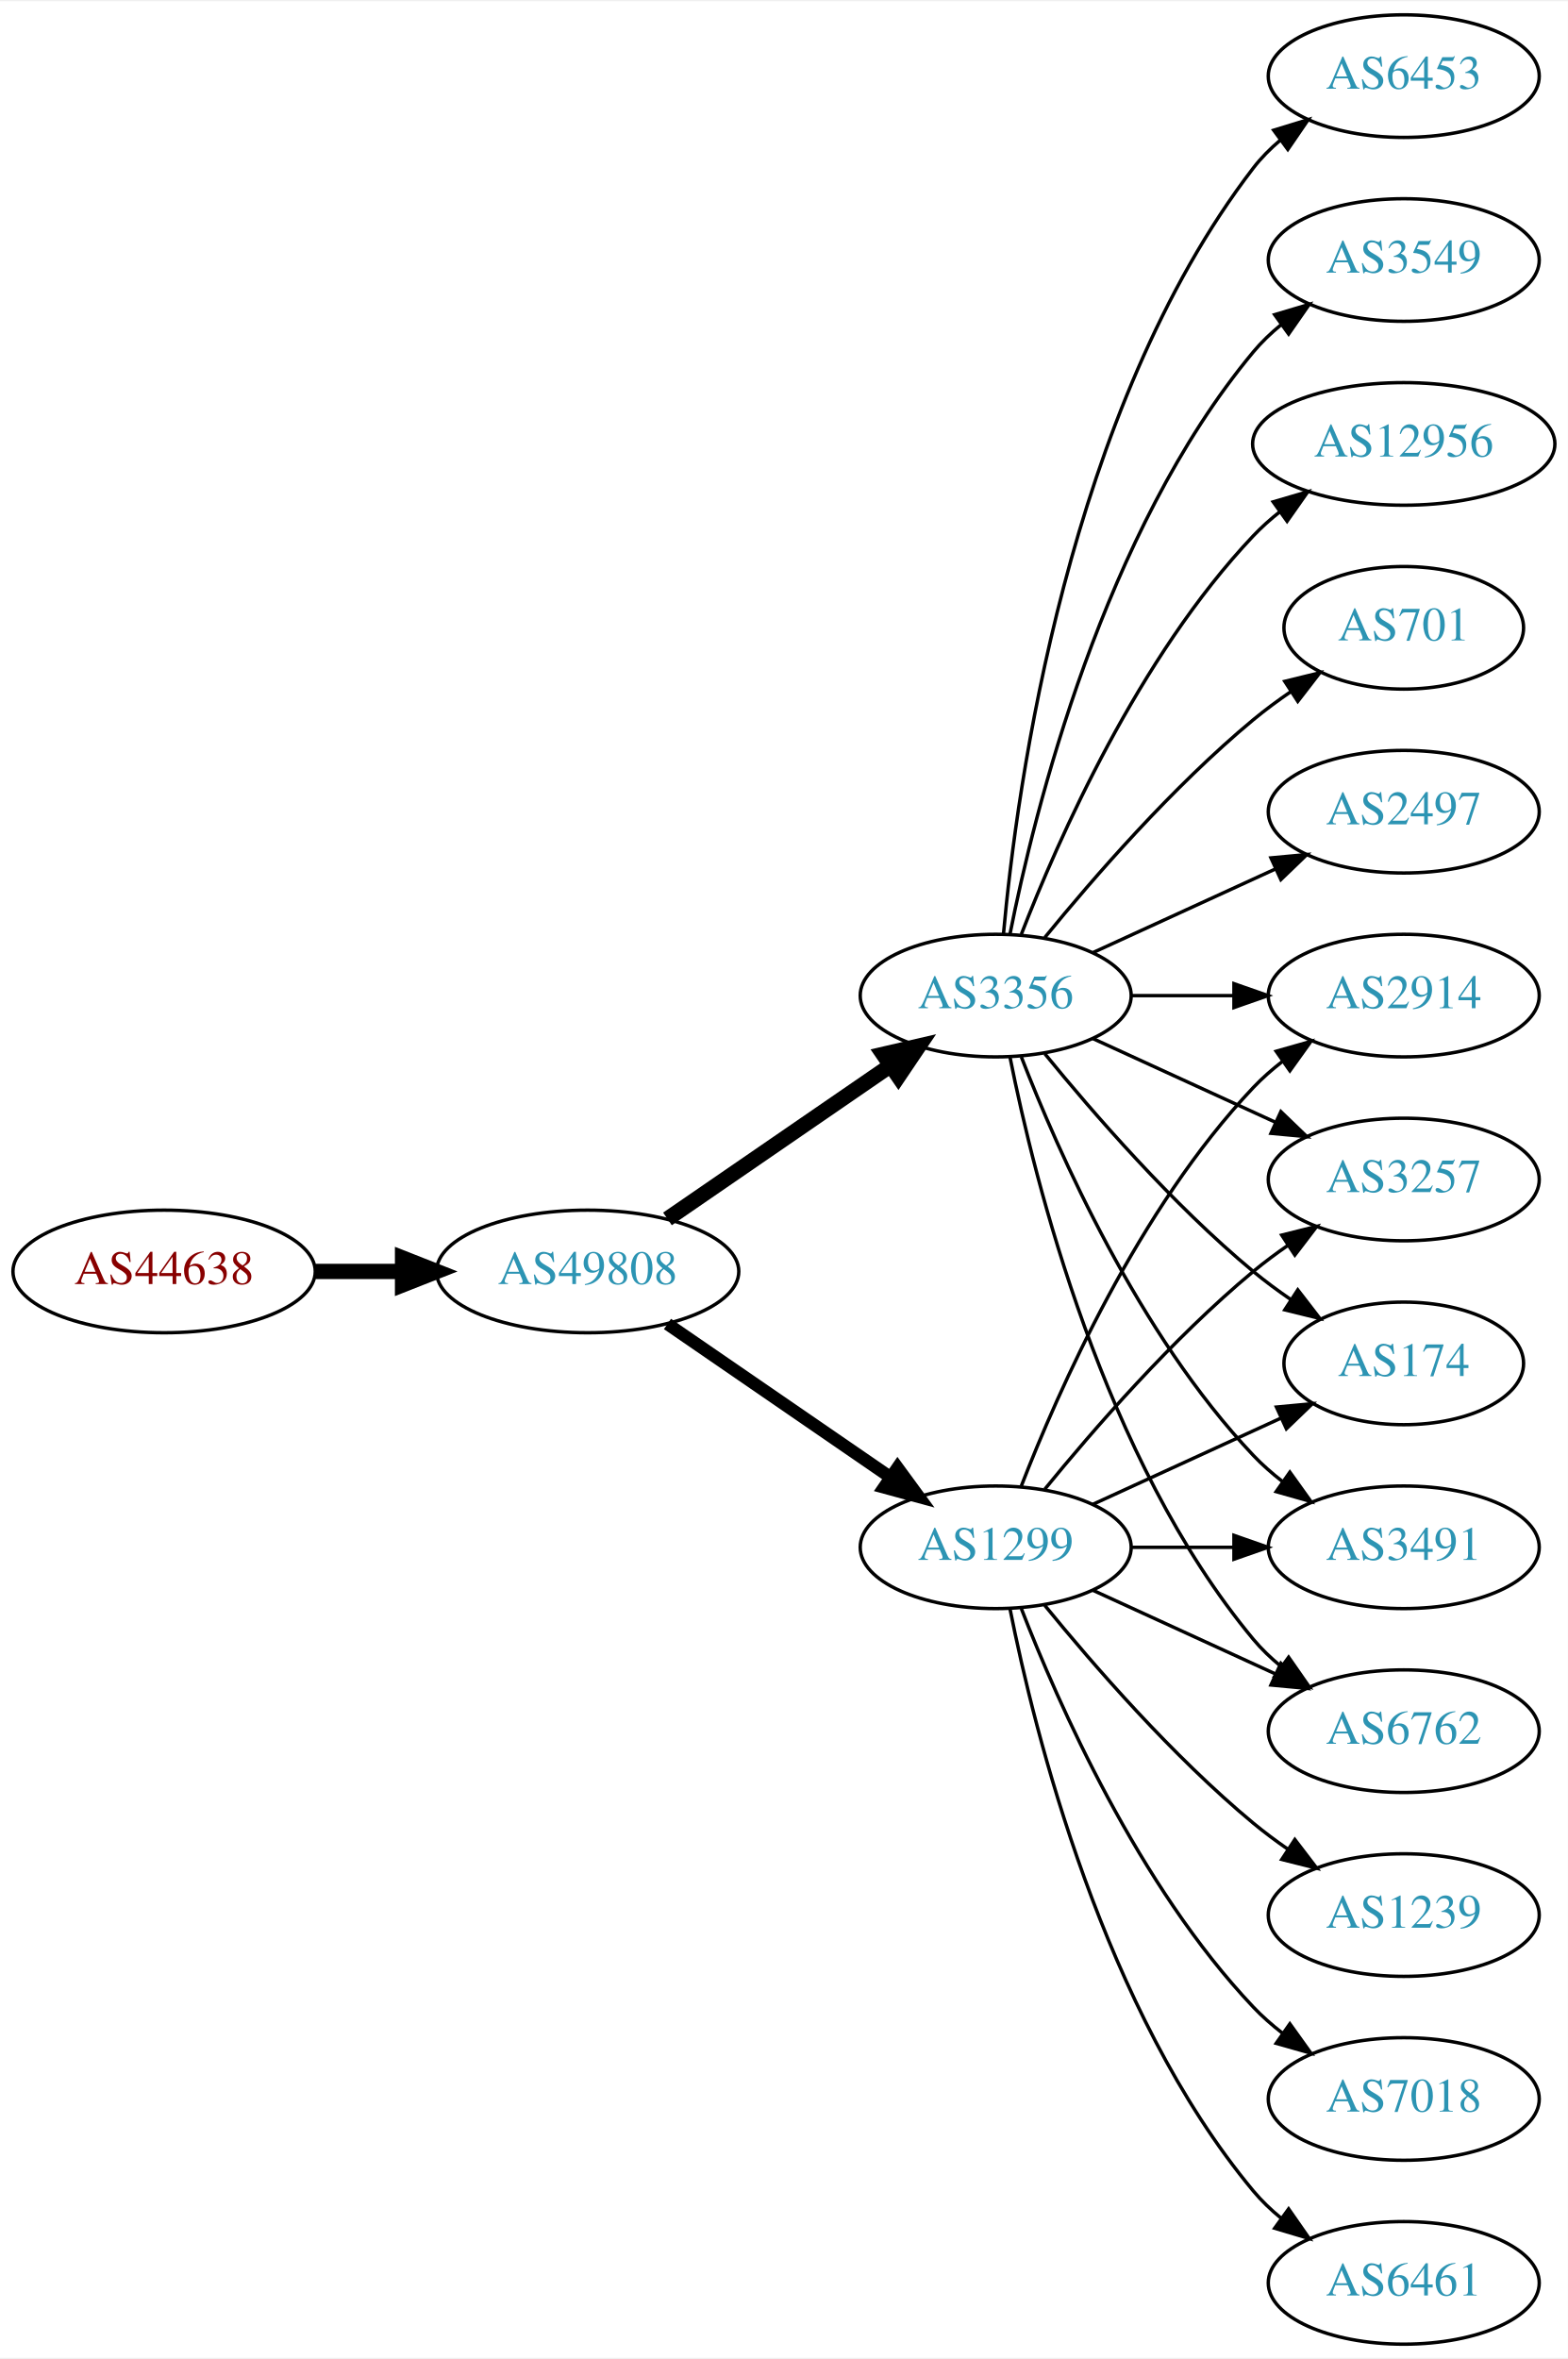
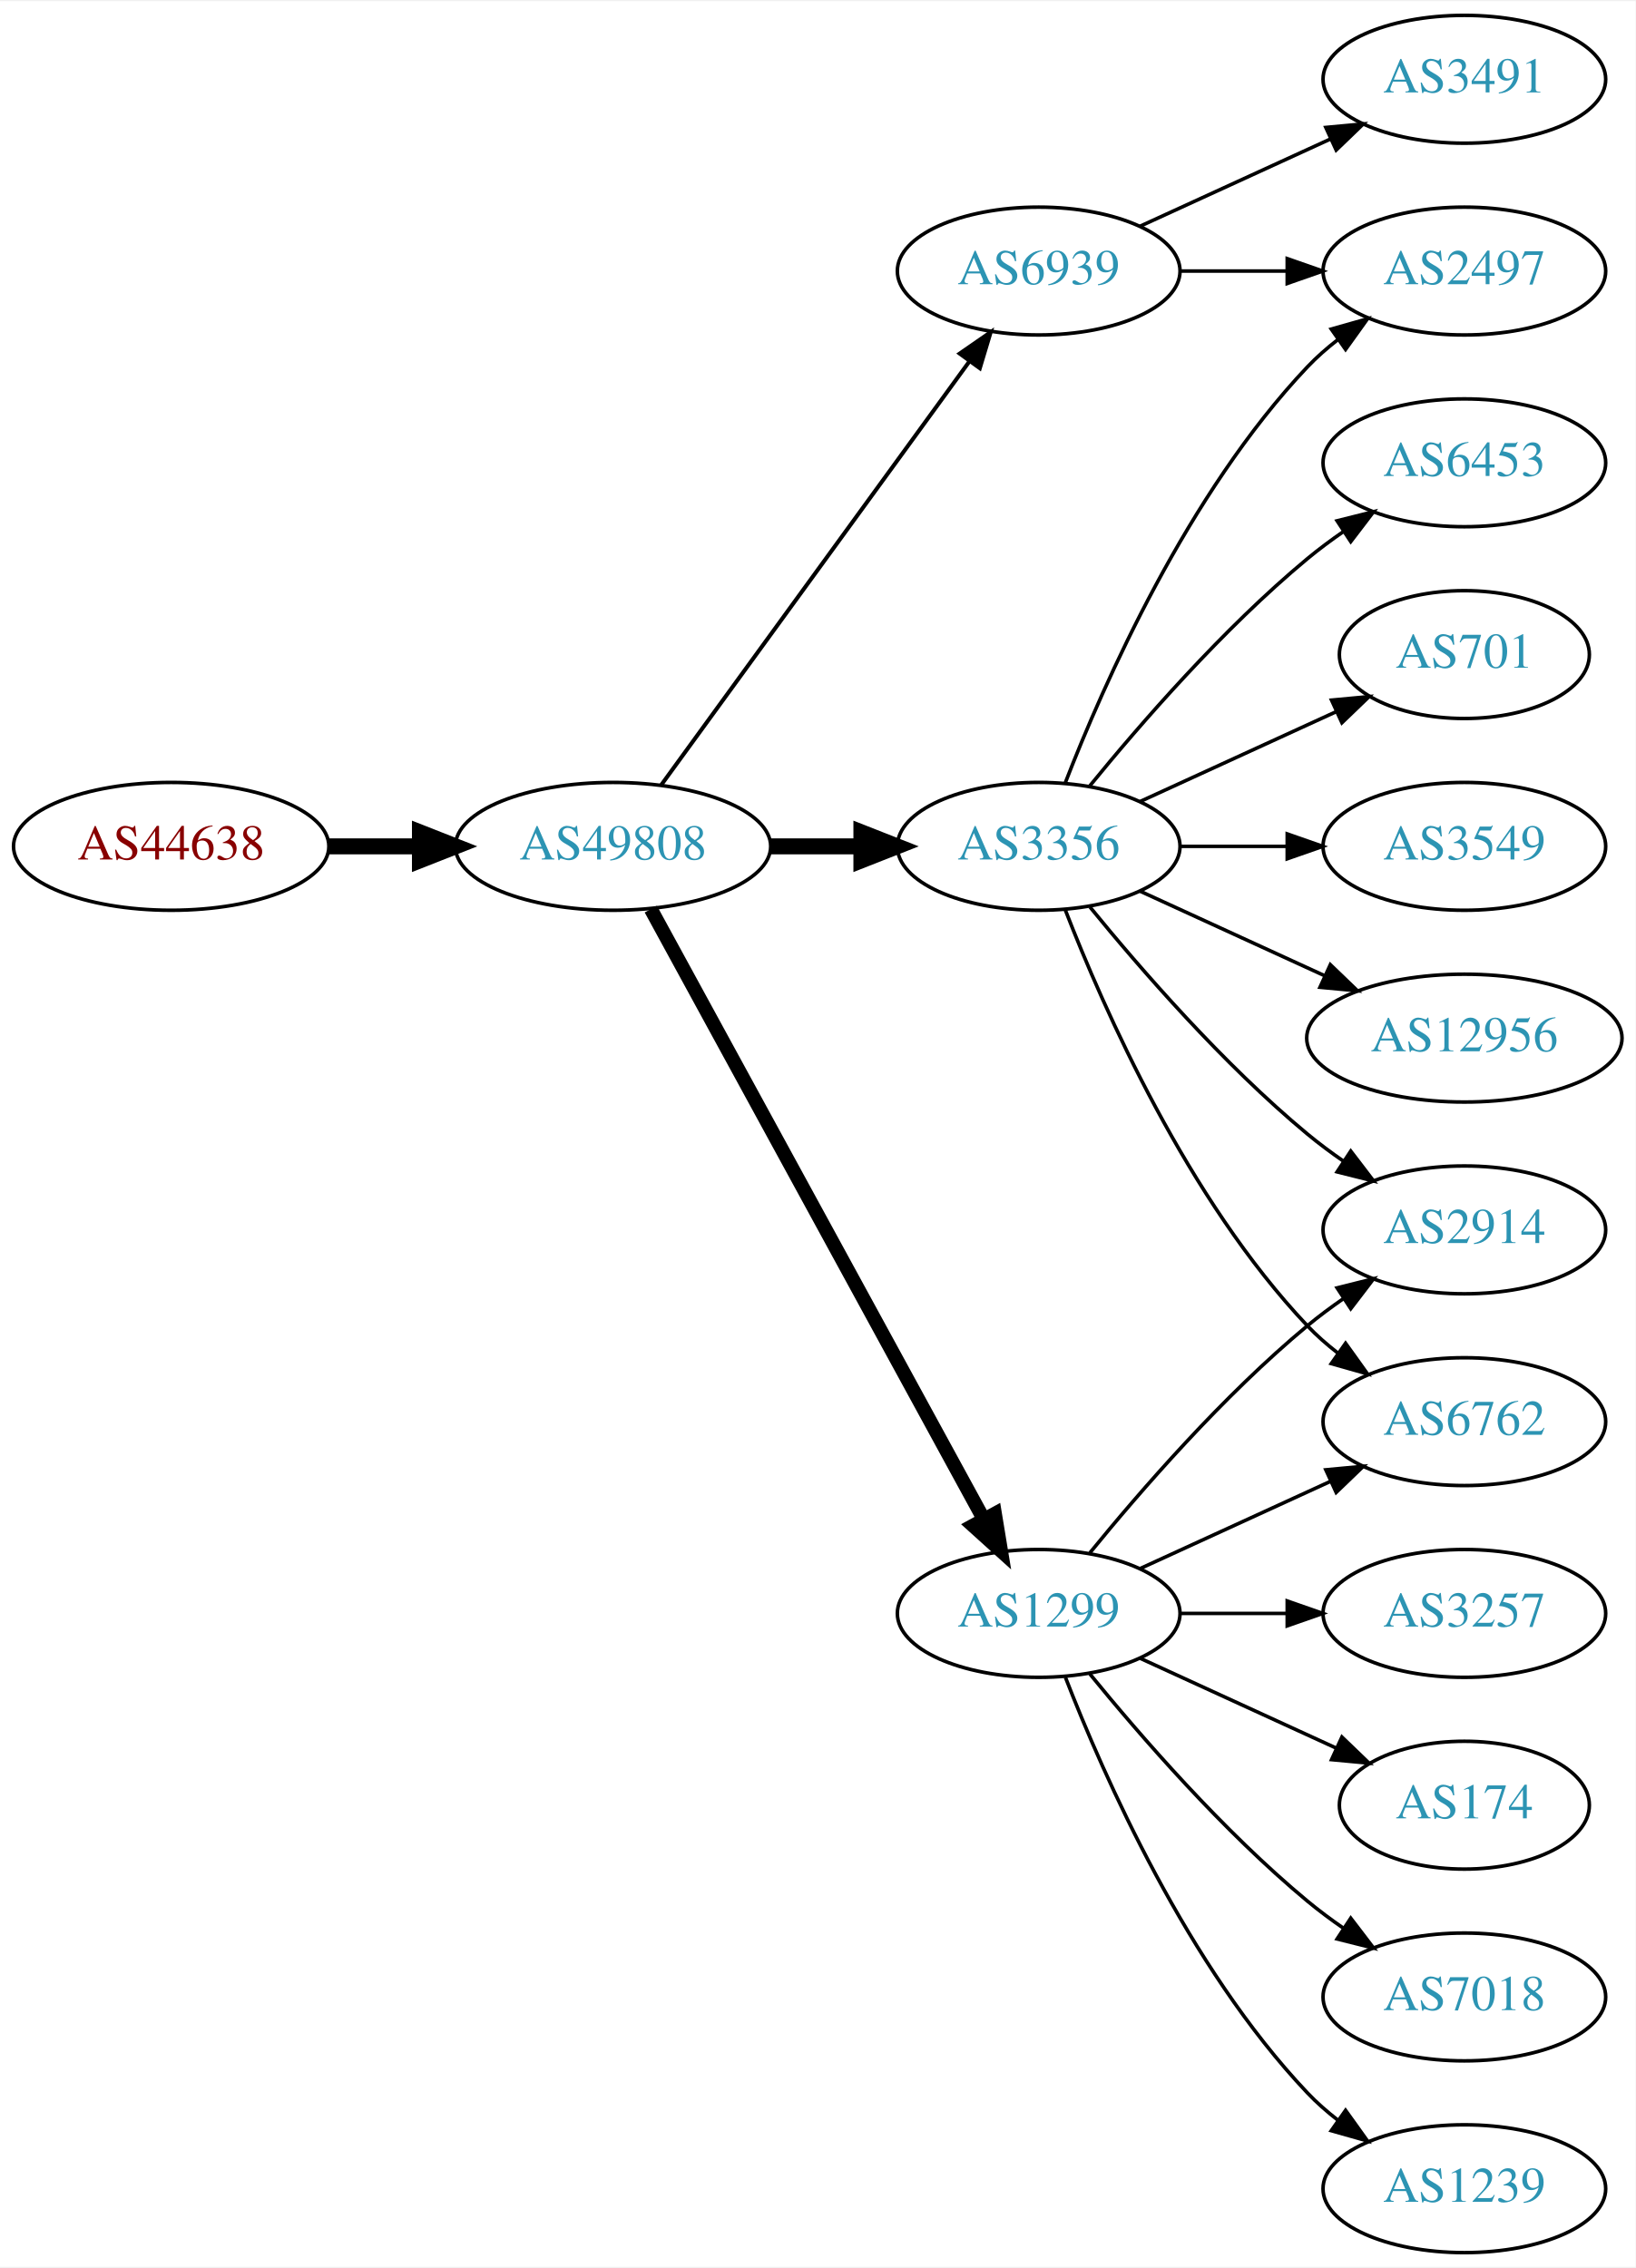
- <svg xmlns="http://www.w3.org/2000/svg" xmlns:xlink="http://www.w3.org/1999/xlink" width="460pt" height="692pt" viewBox="0.00 0.00 460.47 692.00">
-   <g id="graph0" class="graph" transform="scale(1 1) rotate(0) translate(4 688)">
-     <polygon fill="white" stroke="none" points="-4,4 -4,-688 456.469,-688 456.469,4 -4,4" />
+ <svg xmlns="http://www.w3.org/2000/svg" xmlns:xlink="http://www.w3.org/1999/xlink" width="460pt" height="638pt" viewBox="0.00 0.00 460.47 638.00">
+   <g id="graph0" class="graph" transform="scale(1 1) rotate(0) translate(4 634)">
+     <polygon fill="white" stroke="none" points="-4,4 -4,-634 456.469,-634 456.469,4 -4,4" />
    <g id="node1" class="node">
      <g id="a_node1">
        <a xlink:href="/asn/44638" xlink:title="AS44638 ~ Elektrohaus Gabriel GmbH &amp; Co. KG [AT]">
-           <ellipse fill="#ffffff" stroke="black" cx="44.196" cy="-315" rx="44.393" ry="18" />
-           <text text-anchor="middle" x="44.196" y="-311.3" font-family="Times,serif" font-size="14.00" fill="#880000">AS44638</text>
+           <ellipse fill="#ffffff" stroke="black" cx="44.196" cy="-396" rx="44.393" ry="18" />
+           <text text-anchor="middle" x="44.196" y="-392.3" font-family="Times,serif" font-size="14.00" fill="#880000">AS44638</text>
        </a>
      </g>
    </g>
    <g id="node2" class="node">
      <g id="a_node2">
        <a xlink:href="/asn/49808" xlink:title="AS49808 ~ POWERSPEED-AS [AT]">
-           <ellipse fill="#ffffff" stroke="black" cx="168.588" cy="-315" rx="44.393" ry="18" />
-           <text text-anchor="middle" x="168.588" y="-311.3" font-family="Times,serif" font-size="14.00" fill="#2c94b3">AS49808</text>
+           <ellipse fill="#ffffff" stroke="black" cx="168.588" cy="-396" rx="44.393" ry="18" />
+           <text text-anchor="middle" x="168.588" y="-392.3" font-family="Times,serif" font-size="14.00" fill="#2c94b3">AS49808</text>
        </a>
      </g>
    </g>
    <g id="edge1" class="edge">
-       <path fill="none" stroke="black" stroke-width="4.5" d="M88.692,-315C96.898,-315 105.569,-315 114.041,-315" />
-       <polygon fill="black" stroke="black" stroke-width="4.5" points="114.233,-318.938 124.233,-315 114.233,-311.063 114.233,-318.938" />
+       <path fill="none" stroke="black" stroke-width="4.5" d="M88.692,-396C96.898,-396 105.569,-396 114.041,-396" />
+       <polygon fill="black" stroke="black" stroke-width="4.5" points="114.233,-399.938 124.233,-396 114.233,-392.063 114.233,-399.938" />
    </g>
    <g id="node3" class="node">
      <g id="a_node3">
-         <a xlink:href="/asn/1299" xlink:title="AS1299 ~ Telia Carrier [EU]">
-           <ellipse fill="#ffffff" stroke="black" cx="288.431" cy="-234" rx="39.794" ry="18" />
-           <text text-anchor="middle" x="288.431" y="-230.3" font-family="Times,serif" font-size="14.00" fill="#2c94b3">AS1299</text>
-         </a>
-       </g>
-     </g>
-     <g id="edge2" class="edge">
-       <path fill="none" stroke="black" stroke-width="3.682" d="M192.031,-299.574C210.612,-286.802 237.173,-268.545 257.553,-254.537" />
-       <polygon fill="black" stroke="black" stroke-width="3.682" points="259.609,-257.371 265.867,-248.822 255.643,-251.602 259.609,-257.371" />
-     </g>
-     <g id="node4" class="node">
-       <g id="a_node4">
        <a xlink:href="/asn/3356" xlink:title="AS3356 ~ Level 3 Parent, LLC [US]">
          <ellipse fill="#ffffff" stroke="black" cx="288.431" cy="-396" rx="39.794" ry="18" />
          <text text-anchor="middle" x="288.431" y="-392.3" font-family="Times,serif" font-size="14.00" fill="#2c94b3">AS3356</text>
        </a>
      </g>
    </g>
+     <g id="edge2" class="edge">
+       <path fill="none" stroke="black" stroke-width="4.5" d="M212.799,-396C221.112,-396 229.875,-396 238.357,-396" />
+       <polygon fill="black" stroke="black" stroke-width="4.5" points="238.516,-399.938 248.516,-396 238.516,-392.063 238.516,-399.938" />
+     </g>
+     <g id="node4" class="node">
+       <g id="a_node4">
+         <a xlink:href="/asn/1299" xlink:title="AS1299 ~ Telia Carrier [EU]">
+           <ellipse fill="#ffffff" stroke="black" cx="288.431" cy="-180" rx="39.794" ry="18" />
+           <text text-anchor="middle" x="288.431" y="-176.3" font-family="Times,serif" font-size="14.00" fill="#2c94b3">AS1299</text>
+         </a>
+       </g>
+     </g>
    <g id="edge3" class="edge">
-       <path fill="none" stroke="black" stroke-width="4.5" d="M192.031,-330.426C210.612,-343.198 237.173,-361.455 257.553,-375.463" />
-       <polygon fill="black" stroke="black" stroke-width="4.5" points="255.396,-378.758 265.867,-381.178 259.856,-372.269 255.396,-378.758" />
+       <path fill="none" stroke="black" stroke-width="3.938" d="M179.232,-378.324C199.913,-340.416 248.626,-251.127 273.005,-206.441" />
+       <polygon fill="black" stroke="black" stroke-width="3.938" points="276.102,-208.072 277.819,-197.617 269.957,-204.72 276.102,-208.072" />
    </g>
    <g id="node5" class="node">
      <g id="a_node5">
-         <a xlink:href="/asn/2914" xlink:title="AS2914 ~ NTT America, Inc. [US]">
-           <ellipse fill="#ffffff" stroke="black" cx="408.273" cy="-396" rx="39.794" ry="18" />
-           <text text-anchor="middle" x="408.273" y="-392.3" font-family="Times,serif" font-size="14.00" fill="#2c94b3">AS2914</text>
+         <a xlink:href="/asn/6939" xlink:title="AS6939 ~ Hurricane Electric LLC [US]">
+           <ellipse fill="#ffffff" stroke="black" cx="288.431" cy="-558" rx="39.794" ry="18" />
+           <text text-anchor="middle" x="288.431" y="-554.3" font-family="Times,serif" font-size="14.00" fill="#2c94b3">AS6939</text>
        </a>
      </g>
    </g>
    <g id="edge4" class="edge">
-       <path fill="none" stroke="black" d="M295.954,-251.994C306.704,-279.728 330.362,-333.429 364.077,-369 366.663,-371.728 369.581,-374.294 372.649,-376.677" />
-       <polygon fill="black" stroke="black" points="370.803,-379.658 380.997,-382.543 374.827,-373.93 370.803,-379.658" />
+       <path fill="none" stroke="black" stroke-width="1.125" d="M182.199,-413.337C203.02,-441.96 244.683,-499.233 268.871,-532.486" />
+       <polygon fill="black" stroke="black" stroke-width="1.125" points="266.197,-534.76 274.91,-540.788 271.858,-530.642 266.197,-534.76" />
    </g>
    <g id="node6" class="node">
      <g id="a_node6">
-         <a xlink:href="/asn/3257" xlink:title="AS3257 ~ GTT [DE]">
-           <ellipse fill="#ffffff" stroke="black" cx="408.273" cy="-342" rx="39.794" ry="18" />
-           <text text-anchor="middle" x="408.273" y="-338.3" font-family="Times,serif" font-size="14.00" fill="#2c94b3">AS3257</text>
+         <a xlink:href="/asn/2497" xlink:title="AS2497 ~ Internet Initiative Japan Inc. [JP]">
+           <ellipse fill="#ffffff" stroke="black" cx="408.273" cy="-558" rx="39.794" ry="18" />
+           <text text-anchor="middle" x="408.273" y="-554.3" font-family="Times,serif" font-size="14.00" fill="#2c94b3">AS2497</text>
        </a>
      </g>
    </g>
    <g id="edge5" class="edge">
-       <path fill="none" stroke="black" d="M302.85,-251.065C316.964,-268.375 340.379,-295.345 364.077,-315 367.294,-317.668 370.794,-320.27 374.365,-322.741" />
-       <polygon fill="black" stroke="black" points="372.442,-325.666 382.721,-328.236 376.288,-319.817 372.442,-325.666" />
+       <path fill="none" stroke="black" d="M295.954,-413.994C306.704,-441.728 330.362,-495.429 364.077,-531 366.663,-533.728 369.581,-536.294 372.649,-538.677" />
+       <polygon fill="black" stroke="black" points="370.803,-541.658 380.997,-544.543 374.827,-535.93 370.803,-541.658" />
    </g>
    <g id="node7" class="node">
      <g id="a_node7">
-         <a xlink:href="/asn/1239" xlink:title="AS1239 ~ Sprint [US]">
-           <ellipse fill="#ffffff" stroke="black" cx="408.273" cy="-126" rx="39.794" ry="18" />
-           <text text-anchor="middle" x="408.273" y="-122.3" font-family="Times,serif" font-size="14.00" fill="#2c94b3">AS1239</text>
+         <a xlink:href="/asn/2914" xlink:title="AS2914 ~ NTT America, Inc. [US]">
+           <ellipse fill="#ffffff" stroke="black" cx="408.273" cy="-288" rx="39.794" ry="18" />
+           <text text-anchor="middle" x="408.273" y="-284.3" font-family="Times,serif" font-size="14.00" fill="#2c94b3">AS2914</text>
        </a>
      </g>
    </g>
    <g id="edge6" class="edge">
-       <path fill="none" stroke="black" d="M302.85,-216.935C316.964,-199.625 340.379,-172.655 364.077,-153 367.294,-150.332 370.794,-147.73 374.365,-145.259" />
-       <polygon fill="black" stroke="black" points="376.288,-148.183 382.721,-139.764 372.442,-142.334 376.288,-148.183" />
+       <path fill="none" stroke="black" d="M302.85,-378.935C316.964,-361.625 340.379,-334.655 364.077,-315 367.294,-312.332 370.794,-309.73 374.365,-307.259" />
+       <polygon fill="black" stroke="black" points="376.288,-310.183 382.721,-301.764 372.442,-304.334 376.288,-310.183" />
    </g>
    <g id="node8" class="node">
      <g id="a_node8">
-         <a xlink:href="/asn/174" xlink:title="AS174 ~ Cogent Communications [US]">
-           <ellipse fill="#ffffff" stroke="black" cx="408.273" cy="-288" rx="35.194" ry="18" />
-           <text text-anchor="middle" x="408.273" y="-284.3" font-family="Times,serif" font-size="14.00" fill="#2c94b3">AS174</text>
+         <a xlink:href="/asn/6453" xlink:title="AS6453 ~ TATA COMMUNICATIONS (AMERICA) INC [US]">
+           <ellipse fill="#ffffff" stroke="black" cx="408.273" cy="-504" rx="39.794" ry="18" />
+           <text text-anchor="middle" x="408.273" y="-500.3" font-family="Times,serif" font-size="14.00" fill="#2c94b3">AS6453</text>
        </a>
      </g>
    </g>
    <g id="edge7" class="edge">
-       <path fill="none" stroke="black" d="M317.06,-246.661C333.476,-254.183 354.457,-263.798 372.054,-271.861" />
-       <polygon fill="black" stroke="black" points="370.883,-275.174 381.432,-276.158 373.799,-268.811 370.883,-275.174" />
+       <path fill="none" stroke="black" d="M302.85,-413.065C316.964,-430.375 340.379,-457.345 364.077,-477 367.294,-479.668 370.794,-482.27 374.365,-484.741" />
+       <polygon fill="black" stroke="black" points="372.442,-487.666 382.721,-490.236 376.288,-481.817 372.442,-487.666" />
    </g>
    <g id="node9" class="node">
      <g id="a_node9">
+         <a xlink:href="/asn/6762" xlink:title="AS6762 ~ TELECOM ITALIA SPARKLE S.p.A. [IT]">
+           <ellipse fill="#ffffff" stroke="black" cx="408.273" cy="-234" rx="39.794" ry="18" />
+           <text text-anchor="middle" x="408.273" y="-230.3" font-family="Times,serif" font-size="14.00" fill="#2c94b3">AS6762</text>
+         </a>
+       </g>
+     </g>
+     <g id="edge8" class="edge">
+       <path fill="none" stroke="black" d="M295.954,-378.006C306.704,-350.272 330.362,-296.571 364.077,-261 366.663,-258.272 369.581,-255.706 372.649,-253.323" />
+       <polygon fill="black" stroke="black" points="374.827,-256.07 380.997,-247.457 370.803,-250.342 374.827,-256.07" />
+     </g>
+     <g id="node10" class="node">
+       <g id="a_node10">
+         <a xlink:href="/asn/701" xlink:title="AS701 ~ UUNET [US]">
+           <ellipse fill="#ffffff" stroke="black" cx="408.273" cy="-450" rx="35.194" ry="18" />
+           <text text-anchor="middle" x="408.273" y="-446.3" font-family="Times,serif" font-size="14.00" fill="#2c94b3">AS701</text>
+         </a>
+       </g>
+     </g>
+     <g id="edge9" class="edge">
+       <path fill="none" stroke="black" d="M317.06,-408.661C333.476,-416.183 354.457,-425.798 372.054,-433.861" />
+       <polygon fill="black" stroke="black" points="370.883,-437.174 381.432,-438.158 373.799,-430.811 370.883,-437.174" />
+     </g>
+     <g id="node11" class="node">
+       <g id="a_node11">
+         <a xlink:href="/asn/3549" xlink:title="AS3549 ~ Level 3 Parent, LLC [US]">
+           <ellipse fill="#ffffff" stroke="black" cx="408.273" cy="-396" rx="39.794" ry="18" />
+           <text text-anchor="middle" x="408.273" y="-392.3" font-family="Times,serif" font-size="14.00" fill="#2c94b3">AS3549</text>
+         </a>
+       </g>
+     </g>
+     <g id="edge10" class="edge">
+       <path fill="none" stroke="black" d="M328.343,-396C337.897,-396 348.246,-396 358.209,-396" />
+       <polygon fill="black" stroke="black" points="358.402,-399.5 368.402,-396 358.402,-392.5 358.402,-399.5" />
+     </g>
+     <g id="node12" class="node">
+       <g id="a_node12">
+         <a xlink:href="/asn/12956" xlink:title="AS12956 ~ TELXIUS [ES]">
+           <ellipse fill="#ffffff" stroke="black" cx="408.273" cy="-342" rx="44.393" ry="18" />
+           <text text-anchor="middle" x="408.273" y="-338.3" font-family="Times,serif" font-size="14.00" fill="#2c94b3">AS12956</text>
+         </a>
+       </g>
+     </g>
+     <g id="edge11" class="edge">
+       <path fill="none" stroke="black" d="M317.06,-383.339C332.557,-376.238 352.124,-367.272 369.071,-359.506" />
+       <polygon fill="black" stroke="black" points="370.54,-362.683 378.173,-355.335 367.624,-356.319 370.54,-362.683" />
+     </g>
+     <g id="edge15" class="edge">
+       <path fill="none" stroke="black" d="M302.85,-197.065C316.964,-214.375 340.379,-241.345 364.077,-261 367.294,-263.668 370.794,-266.27 374.365,-268.741" />
+       <polygon fill="black" stroke="black" points="372.442,-271.666 382.721,-274.236 376.288,-265.817 372.442,-271.666" />
+     </g>
+     <g id="edge14" class="edge">
+       <path fill="none" stroke="black" d="M317.06,-192.661C333.017,-199.973 353.287,-209.261 370.57,-217.181" />
+       <polygon fill="black" stroke="black" points="369.269,-220.435 379.818,-221.419 372.185,-214.071 369.269,-220.435" />
+     </g>
+     <g id="node13" class="node">
+       <g id="a_node13">
+         <a xlink:href="/asn/3257" xlink:title="AS3257 ~ GTT [DE]">
+           <ellipse fill="#ffffff" stroke="black" cx="408.273" cy="-180" rx="39.794" ry="18" />
+           <text text-anchor="middle" x="408.273" y="-176.3" font-family="Times,serif" font-size="14.00" fill="#2c94b3">AS3257</text>
+         </a>
+       </g>
+     </g>
+     <g id="edge12" class="edge">
+       <path fill="none" stroke="black" d="M328.343,-180C337.897,-180 348.246,-180 358.209,-180" />
+       <polygon fill="black" stroke="black" points="358.402,-183.5 368.402,-180 358.402,-176.5 358.402,-183.5" />
+     </g>
+     <g id="node14" class="node">
+       <g id="a_node14">
+         <a xlink:href="/asn/174" xlink:title="AS174 ~ Cogent Communications [US]">
+           <ellipse fill="#ffffff" stroke="black" cx="408.273" cy="-126" rx="35.194" ry="18" />
+           <text text-anchor="middle" x="408.273" y="-122.3" font-family="Times,serif" font-size="14.00" fill="#2c94b3">AS174</text>
+         </a>
+       </g>
+     </g>
+     <g id="edge13" class="edge">
+       <path fill="none" stroke="black" d="M317.06,-167.339C333.476,-159.817 354.457,-150.202 372.054,-142.139" />
+       <polygon fill="black" stroke="black" points="373.799,-145.189 381.432,-137.842 370.883,-138.826 373.799,-145.189" />
+     </g>
+     <g id="node15" class="node">
+       <g id="a_node15">
        <a xlink:href="/asn/7018" xlink:title="AS7018 ~ AT&amp;T Services, Inc. [US]">
          <ellipse fill="#ffffff" stroke="black" cx="408.273" cy="-72" rx="39.794" ry="18" />
          <text text-anchor="middle" x="408.273" y="-68.3" font-family="Times,serif" font-size="14.00" fill="#2c94b3">AS7018</text>
        </a>
      </g>
    </g>
-     <g id="edge8" class="edge">
-       <path fill="none" stroke="black" d="M295.954,-216.006C306.704,-188.272 330.362,-134.571 364.077,-99 366.663,-96.272 369.581,-93.706 372.649,-91.323" />
-       <polygon fill="black" stroke="black" points="374.827,-94.07 380.997,-85.457 370.803,-88.342 374.827,-94.07" />
-     </g>
-     <g id="node10" class="node">
-       <g id="a_node10">
-         <a xlink:href="/asn/3491" xlink:title="AS3491 ~ PCCW Global, Inc. [US]">
-           <ellipse fill="#ffffff" stroke="black" cx="408.273" cy="-234" rx="39.794" ry="18" />
-           <text text-anchor="middle" x="408.273" y="-230.3" font-family="Times,serif" font-size="14.00" fill="#2c94b3">AS3491</text>
-         </a>
-       </g>
-     </g>
-     <g id="edge9" class="edge">
-       <path fill="none" stroke="black" d="M328.343,-234C337.897,-234 348.246,-234 358.209,-234" />
-       <polygon fill="black" stroke="black" points="358.402,-237.5 368.402,-234 358.402,-230.5 358.402,-237.5" />
-     </g>
-     <g id="node11" class="node">
-       <g id="a_node11">
-         <a xlink:href="/asn/6762" xlink:title="AS6762 ~ TELECOM ITALIA SPARKLE S.p.A. [IT]">
-           <ellipse fill="#ffffff" stroke="black" cx="408.273" cy="-180" rx="39.794" ry="18" />
-           <text text-anchor="middle" x="408.273" y="-176.3" font-family="Times,serif" font-size="14.00" fill="#2c94b3">AS6762</text>
-         </a>
-       </g>
-     </g>
-     <g id="edge10" class="edge">
-       <path fill="none" stroke="black" d="M317.06,-221.339C333.017,-214.027 353.287,-204.739 370.57,-196.819" />
-       <polygon fill="black" stroke="black" points="372.185,-199.929 379.818,-192.581 369.269,-193.565 372.185,-199.929" />
-     </g>
-     <g id="node12" class="node">
-       <g id="a_node12">
-         <a xlink:href="/asn/6461" xlink:title="AS6461 ~ Zayo Bandwidth [US]">
-           <ellipse fill="#ffffff" stroke="black" cx="408.273" cy="-18" rx="39.794" ry="18" />
-           <text text-anchor="middle" x="408.273" y="-14.3" font-family="Times,serif" font-size="14.00" fill="#2c94b3">AS6461</text>
-         </a>
-       </g>
-     </g>
-     <g id="edge11" class="edge">
-       <path fill="none" stroke="black" d="M292.629,-215.927C299.793,-179.859 320.067,-97.875 364.077,-45 366.482,-42.111 369.278,-39.437 372.271,-36.987" />
-       <polygon fill="black" stroke="black" points="374.461,-39.722 380.514,-31.027 370.359,-34.05 374.461,-39.722" />
-     </g>
-     <g id="edge13" class="edge">
-       <path fill="none" stroke="black" d="M328.343,-396C337.897,-396 348.246,-396 358.209,-396" />
-       <polygon fill="black" stroke="black" points="358.402,-399.5 368.402,-396 358.402,-392.5 358.402,-399.5" />
-     </g>
-     <g id="edge15" class="edge">
-       <path fill="none" stroke="black" d="M317.06,-383.339C333.017,-376.027 353.287,-366.739 370.57,-358.819" />
-       <polygon fill="black" stroke="black" points="372.185,-361.929 379.818,-354.581 369.269,-355.565 372.185,-361.929" />
-     </g>
-     <g id="edge20" class="edge">
-       <path fill="none" stroke="black" d="M302.85,-378.935C316.964,-361.625 340.379,-334.655 364.077,-315 367.54,-312.128 371.333,-309.331 375.187,-306.692" />
-       <polygon fill="black" stroke="black" points="377.149,-309.592 383.62,-301.203 373.33,-303.725 377.149,-309.592" />
-     </g>
    <g id="edge16" class="edge">
-       <path fill="none" stroke="black" d="M295.954,-378.006C306.704,-350.272 330.362,-296.571 364.077,-261 366.663,-258.272 369.581,-255.706 372.649,-253.323" />
-       <polygon fill="black" stroke="black" points="374.827,-256.07 380.997,-247.457 370.803,-250.342 374.827,-256.07" />
-     </g>
-     <g id="edge12" class="edge">
-       <path fill="none" stroke="black" d="M292.629,-377.927C299.793,-341.859 320.067,-259.875 364.077,-207 366.482,-204.111 369.278,-201.437 372.271,-198.987" />
-       <polygon fill="black" stroke="black" points="374.461,-201.723 380.514,-193.027 370.359,-196.05 374.461,-201.723" />
-     </g>
-     <g id="node13" class="node">
-       <g id="a_node13">
-         <a xlink:href="/asn/2497" xlink:title="AS2497 ~ Internet Initiative Japan Inc. [JP]">
-           <ellipse fill="#ffffff" stroke="black" cx="408.273" cy="-450" rx="39.794" ry="18" />
-           <text text-anchor="middle" x="408.273" y="-446.3" font-family="Times,serif" font-size="14.00" fill="#2c94b3">AS2497</text>
-         </a>
-       </g>
-     </g>
-     <g id="edge14" class="edge">
-       <path fill="none" stroke="black" d="M317.06,-408.661C333.017,-415.973 353.287,-425.261 370.57,-433.181" />
-       <polygon fill="black" stroke="black" points="369.269,-436.435 379.818,-437.419 372.185,-430.071 369.269,-436.435" />
-     </g>
-     <g id="node14" class="node">
-       <g id="a_node14">
-         <a xlink:href="/asn/6453" xlink:title="AS6453 ~ TATA COMMUNICATIONS (AMERICA) INC [US]">
-           <ellipse fill="#ffffff" stroke="black" cx="408.273" cy="-666" rx="39.794" ry="18" />
-           <text text-anchor="middle" x="408.273" y="-662.3" font-family="Times,serif" font-size="14.00" fill="#2c94b3">AS6453</text>
-         </a>
-       </g>
-     </g>
-     <g id="edge17" class="edge">
-       <path fill="none" stroke="black" d="M290.715,-414.117C294.613,-457.332 309.63,-568.131 364.077,-639 366.367,-641.981 369.087,-644.716 372.032,-647.205" />
-       <polygon fill="black" stroke="black" points="370.078,-650.113 380.208,-653.218 374.225,-644.473 370.078,-650.113" />
-     </g>
-     <g id="node15" class="node">
-       <g id="a_node15">
-         <a xlink:href="/asn/3549" xlink:title="AS3549 ~ Level 3 Parent, LLC [US]">
-           <ellipse fill="#ffffff" stroke="black" cx="408.273" cy="-612" rx="39.794" ry="18" />
-           <text text-anchor="middle" x="408.273" y="-608.3" font-family="Times,serif" font-size="14.00" fill="#2c94b3">AS3549</text>
-         </a>
-       </g>
-     </g>
-     <g id="edge18" class="edge">
-       <path fill="none" stroke="black" d="M292.629,-414.073C299.793,-450.141 320.067,-532.125 364.077,-585 366.482,-587.889 369.278,-590.563 372.271,-593.013" />
-       <polygon fill="black" stroke="black" points="370.359,-595.95 380.514,-598.973 374.461,-590.277 370.359,-595.95" />
+       <path fill="none" stroke="black" d="M302.85,-162.935C316.964,-145.625 340.379,-118.655 364.077,-99 367.294,-96.332 370.794,-93.73 374.365,-91.259" />
+       <polygon fill="black" stroke="black" points="376.288,-94.183 382.721,-85.764 372.442,-88.334 376.288,-94.183" />
    </g>
    <g id="node16" class="node">
      <g id="a_node16">
-         <a xlink:href="/asn/12956" xlink:title="AS12956 ~ TELXIUS [ES]">
-           <ellipse fill="#ffffff" stroke="black" cx="408.273" cy="-558" rx="44.393" ry="18" />
-           <text text-anchor="middle" x="408.273" y="-554.3" font-family="Times,serif" font-size="14.00" fill="#2c94b3">AS12956</text>
-         </a>
-       </g>
+         <a xlink:href="/asn/1239" xlink:title="AS1239 ~ Sprint [US]">
+           <ellipse fill="#ffffff" stroke="black" cx="408.273" cy="-18" rx="39.794" ry="18" />
+           <text text-anchor="middle" x="408.273" y="-14.3" font-family="Times,serif" font-size="14.00" fill="#2c94b3">AS1239</text>
+         </a>
+       </g>
+     </g>
+     <g id="edge17" class="edge">
+       <path fill="none" stroke="black" d="M295.954,-162.006C306.704,-134.272 330.362,-80.571 364.077,-45 366.663,-42.272 369.581,-39.706 372.649,-37.323" />
+       <polygon fill="black" stroke="black" points="374.827,-40.069 380.997,-31.457 370.803,-34.342 374.827,-40.069" />
    </g>
    <g id="edge19" class="edge">
-       <path fill="none" stroke="black" d="M295.954,-413.994C306.704,-441.728 330.362,-495.429 364.077,-531 366.461,-533.515 369.128,-535.893 371.934,-538.117" />
-       <polygon fill="black" stroke="black" points="369.928,-540.985 380.096,-543.961 374.003,-535.293 369.928,-540.985" />
+       <path fill="none" stroke="black" d="M328.343,-558C337.897,-558 348.246,-558 358.209,-558" />
+       <polygon fill="black" stroke="black" points="358.402,-561.5 368.402,-558 358.402,-554.5 358.402,-561.5" />
    </g>
    <g id="node17" class="node">
      <g id="a_node17">
-         <a xlink:href="/asn/701" xlink:title="AS701 ~ UUNET [US]">
-           <ellipse fill="#ffffff" stroke="black" cx="408.273" cy="-504" rx="35.194" ry="18" />
-           <text text-anchor="middle" x="408.273" y="-500.3" font-family="Times,serif" font-size="14.00" fill="#2c94b3">AS701</text>
-         </a>
-       </g>
-     </g>
-     <g id="edge21" class="edge">
-       <path fill="none" stroke="black" d="M302.85,-413.065C316.964,-430.375 340.379,-457.345 364.077,-477 367.54,-479.872 371.333,-482.669 375.187,-485.308" />
-       <polygon fill="black" stroke="black" points="373.33,-488.275 383.62,-490.797 377.149,-482.408 373.33,-488.275" />
+         <a xlink:href="/asn/3491" xlink:title="AS3491 ~ PCCW Global, Inc. [US]">
+           <ellipse fill="#ffffff" stroke="black" cx="408.273" cy="-612" rx="39.794" ry="18" />
+           <text text-anchor="middle" x="408.273" y="-608.3" font-family="Times,serif" font-size="14.00" fill="#2c94b3">AS3491</text>
+         </a>
+       </g>
+     </g>
+     <g id="edge18" class="edge">
+       <path fill="none" stroke="black" d="M317.06,-570.661C333.017,-577.973 353.287,-587.261 370.57,-595.181" />
+       <polygon fill="black" stroke="black" points="369.269,-598.435 379.818,-599.419 372.185,-592.071 369.269,-598.435" />
    </g>
  </g>
</svg>
